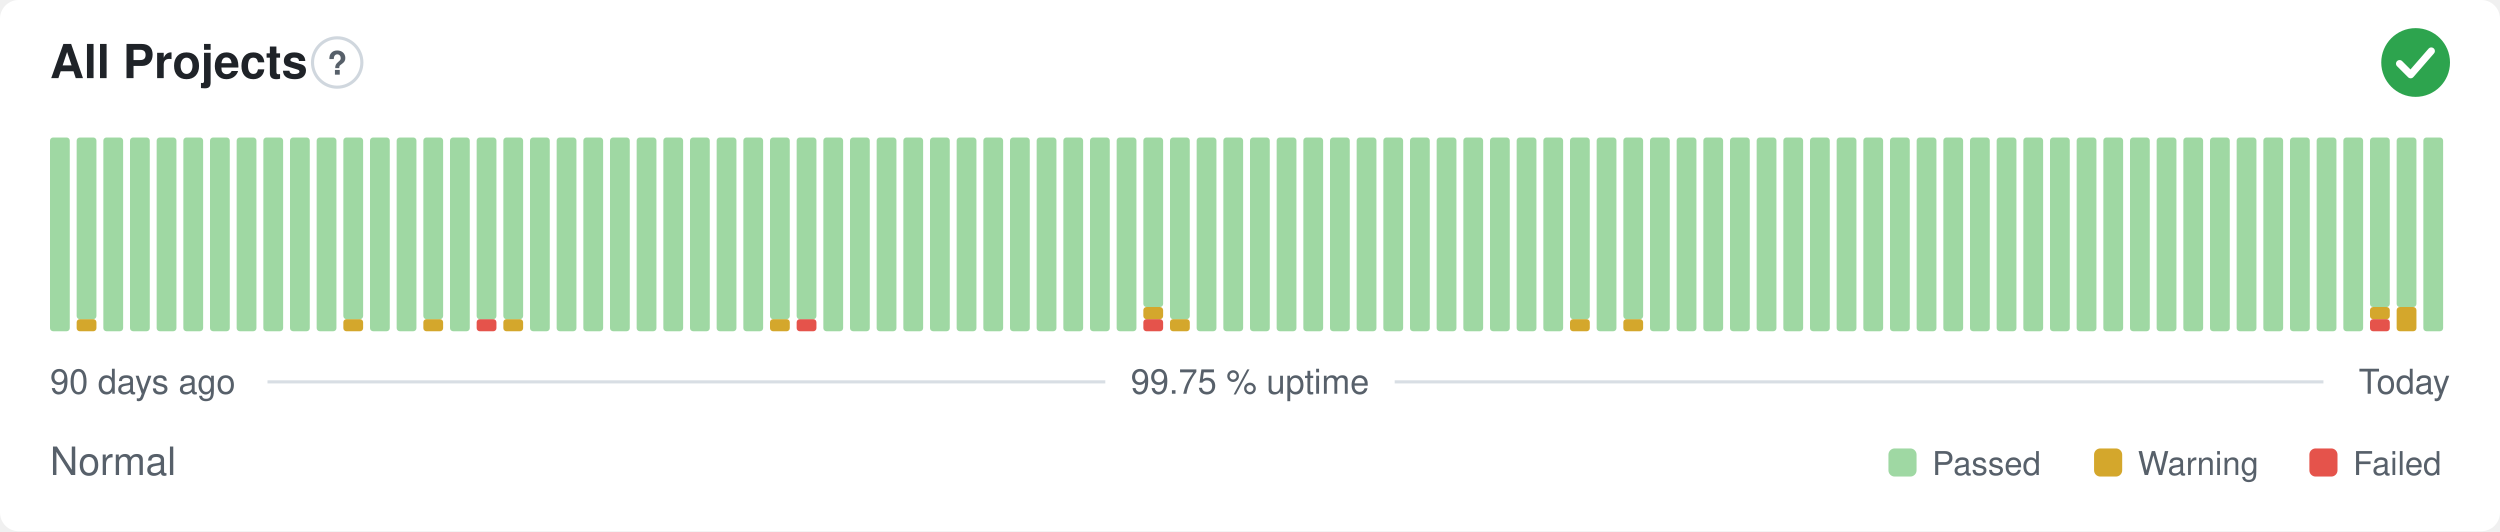
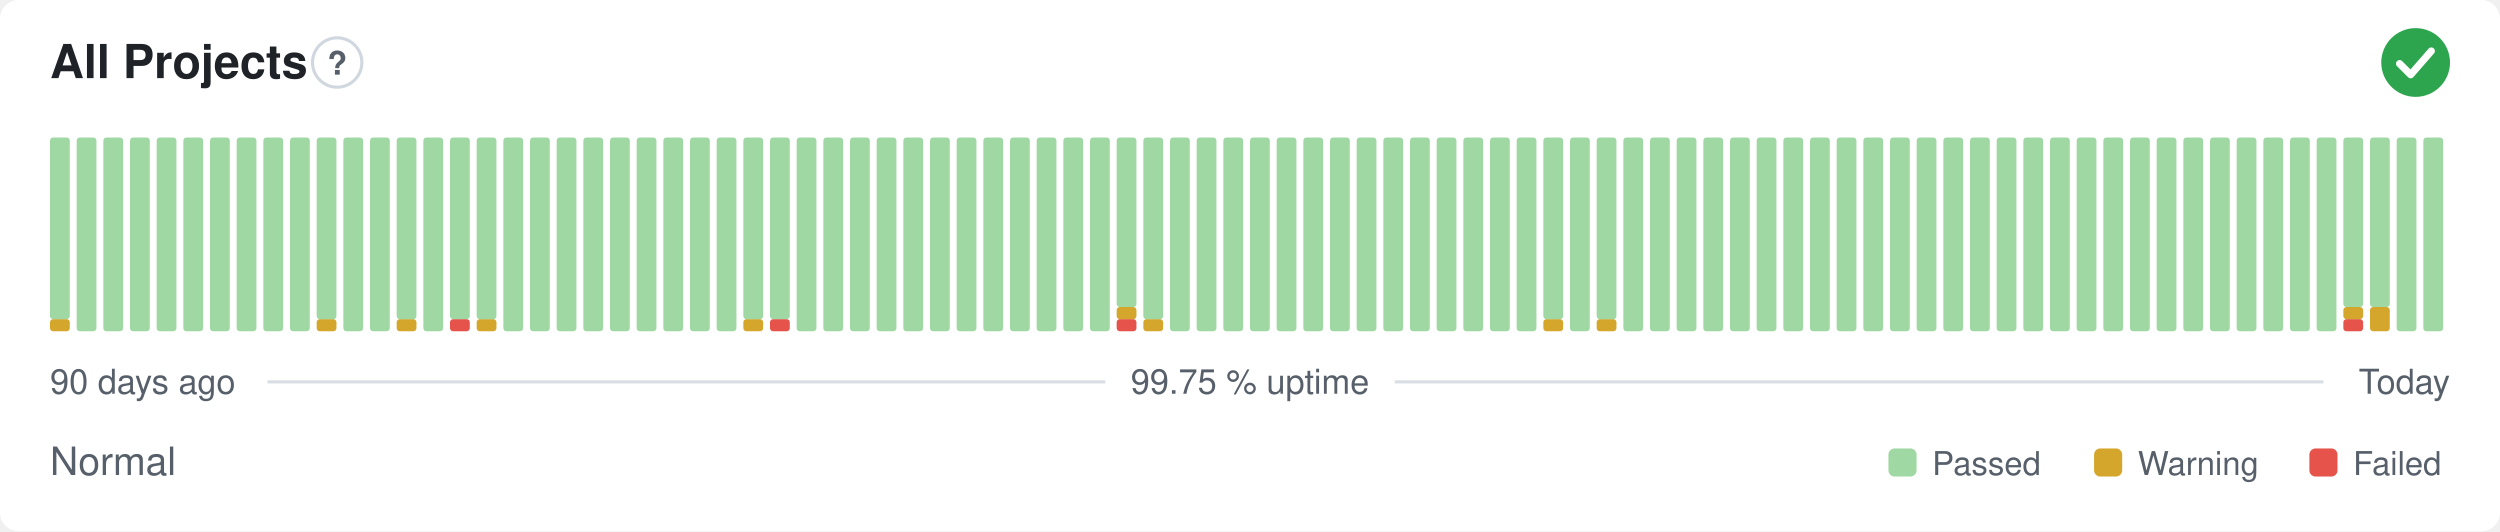
<svg xmlns="http://www.w3.org/2000/svg" width="800" height="170" viewBox="0 0 800 170" role="img" aria-label="All Projects: Normal, 99.75 % uptime over the last 90 days" font-family="-apple-system,BlinkMacSystemFont,'Segoe UI',Helvetica,Arial,sans-serif">
  <style>
    @media (prefers-color-scheme: dark) {
      .bg { fill: #0d1117 }
      .title { fill: #e6edf3 }
      .muted { fill: #8b949e }
      .hint { stroke: #30363d }
      .rule { stroke: #30363d }
      .nodata { fill: #21262d }
    }
  </style>
  <rect class="bg" width="800" height="170" rx="6" fill="#ffffff" />
  <text class="title" x="16" y="25" font-size="15" font-weight="600" fill="#1f2328">All Projects</text>
  <circle class="hint" cx="107.9" cy="20" r="7.9" fill="none" stroke="#d0d7de" stroke-width="1" />
  <text class="muted" x="107.9" y="23.9" text-anchor="middle" font-size="10.4" font-weight="700" fill="#57606a">?</text>
  <circle cx="773" cy="20" r="11" fill="#2da44e" />
  <path d="M767.87 20.37l3.54 3.54 6.60 -7.58" fill="none" stroke="#fff" stroke-width="2.31" stroke-linecap="round" stroke-linejoin="round" />
-   <rect x="16.00" y="44.00" width="6.33" height="62.00" rx="1" fill="#9fd8a3" />
-   <rect x="24.53" y="102.13" width="6.33" height="3.88" rx="1" fill="#d4a72c" />
-   <rect x="24.53" y="44.00" width="6.33" height="58.13" rx="1" fill="#9fd8a3" />
+   <rect x="16.00" y="102.13" width="6.33" height="3.88" rx="1" fill="#d4a72c" />
+   <rect x="16.00" y="44.00" width="6.33" height="58.13" rx="1" fill="#9fd8a3" />
+   <rect x="24.53" y="44.00" width="6.33" height="62.00" rx="1" fill="#9fd8a3" />
  <rect x="33.07" y="44.00" width="6.33" height="62.00" rx="1" fill="#9fd8a3" />
  <rect x="41.60" y="44.00" width="6.33" height="62.00" rx="1" fill="#9fd8a3" />
  <rect x="50.13" y="44.00" width="6.33" height="62.00" rx="1" fill="#9fd8a3" />
  <rect x="58.67" y="44.00" width="6.33" height="62.00" rx="1" fill="#9fd8a3" />
  <rect x="67.20" y="44.00" width="6.33" height="62.00" rx="1" fill="#9fd8a3" />
  <rect x="75.73" y="44.00" width="6.33" height="62.00" rx="1" fill="#9fd8a3" />
  <rect x="84.27" y="44.00" width="6.33" height="62.00" rx="1" fill="#9fd8a3" />
  <rect x="92.80" y="44.00" width="6.33" height="62.00" rx="1" fill="#9fd8a3" />
-   <rect x="101.33" y="44.00" width="6.33" height="62.00" rx="1" fill="#9fd8a3" />
-   <rect x="109.87" y="102.13" width="6.33" height="3.88" rx="1" fill="#d4a72c" />
-   <rect x="109.87" y="44.00" width="6.33" height="58.13" rx="1" fill="#9fd8a3" />
+   <rect x="101.33" y="102.13" width="6.33" height="3.88" rx="1" fill="#d4a72c" />
+   <rect x="101.33" y="44.00" width="6.33" height="58.13" rx="1" fill="#9fd8a3" />
+   <rect x="109.87" y="44.00" width="6.33" height="62.00" rx="1" fill="#9fd8a3" />
  <rect x="118.40" y="44.00" width="6.33" height="62.00" rx="1" fill="#9fd8a3" />
-   <rect x="126.93" y="44.00" width="6.33" height="62.00" rx="1" fill="#9fd8a3" />
-   <rect x="135.47" y="102.13" width="6.33" height="3.88" rx="1" fill="#d4a72c" />
-   <rect x="135.47" y="44.00" width="6.33" height="58.13" rx="1" fill="#9fd8a3" />
-   <rect x="144.00" y="44.00" width="6.33" height="62.00" rx="1" fill="#9fd8a3" />
-   <rect x="152.53" y="102.13" width="6.33" height="3.88" rx="1" fill="#e5534b" />
+   <rect x="126.93" y="102.13" width="6.33" height="3.88" rx="1" fill="#d4a72c" />
+   <rect x="126.93" y="44.00" width="6.33" height="58.13" rx="1" fill="#9fd8a3" />
+   <rect x="135.47" y="44.00" width="6.33" height="62.00" rx="1" fill="#9fd8a3" />
+   <rect x="144.00" y="102.13" width="6.33" height="3.88" rx="1" fill="#e5534b" />
+   <rect x="144.00" y="44.00" width="6.33" height="58.13" rx="1" fill="#9fd8a3" />
+   <rect x="152.53" y="102.13" width="6.33" height="3.88" rx="1" fill="#d4a72c" />
  <rect x="152.53" y="44.00" width="6.33" height="58.13" rx="1" fill="#9fd8a3" />
-   <rect x="161.07" y="102.13" width="6.33" height="3.88" rx="1" fill="#d4a72c" />
-   <rect x="161.07" y="44.00" width="6.33" height="58.13" rx="1" fill="#9fd8a3" />
+   <rect x="161.07" y="44.00" width="6.33" height="62.00" rx="1" fill="#9fd8a3" />
  <rect x="169.60" y="44.00" width="6.33" height="62.00" rx="1" fill="#9fd8a3" />
  <rect x="178.13" y="44.00" width="6.33" height="62.00" rx="1" fill="#9fd8a3" />
  <rect x="186.67" y="44.00" width="6.33" height="62.00" rx="1" fill="#9fd8a3" />
  <rect x="195.20" y="44.00" width="6.33" height="62.00" rx="1" fill="#9fd8a3" />
  <rect x="203.73" y="44.00" width="6.33" height="62.00" rx="1" fill="#9fd8a3" />
  <rect x="212.27" y="44.00" width="6.33" height="62.00" rx="1" fill="#9fd8a3" />
  <rect x="220.80" y="44.00" width="6.33" height="62.00" rx="1" fill="#9fd8a3" />
  <rect x="229.33" y="44.00" width="6.33" height="62.00" rx="1" fill="#9fd8a3" />
-   <rect x="237.87" y="44.00" width="6.33" height="62.00" rx="1" fill="#9fd8a3" />
-   <rect x="246.40" y="102.13" width="6.33" height="3.88" rx="1" fill="#d4a72c" />
+   <rect x="237.87" y="102.13" width="6.33" height="3.88" rx="1" fill="#d4a72c" />
+   <rect x="237.87" y="44.00" width="6.33" height="58.13" rx="1" fill="#9fd8a3" />
+   <rect x="246.40" y="102.13" width="6.33" height="3.88" rx="1" fill="#e5534b" />
  <rect x="246.40" y="44.00" width="6.33" height="58.13" rx="1" fill="#9fd8a3" />
-   <rect x="254.93" y="102.13" width="6.33" height="3.88" rx="1" fill="#e5534b" />
-   <rect x="254.93" y="44.00" width="6.33" height="58.13" rx="1" fill="#9fd8a3" />
+   <rect x="254.93" y="44.00" width="6.33" height="62.00" rx="1" fill="#9fd8a3" />
  <rect x="263.47" y="44.00" width="6.33" height="62.00" rx="1" fill="#9fd8a3" />
  <rect x="272.00" y="44.00" width="6.33" height="62.00" rx="1" fill="#9fd8a3" />
  <rect x="280.53" y="44.00" width="6.33" height="62.00" rx="1" fill="#9fd8a3" />
  <rect x="289.07" y="44.00" width="6.33" height="62.00" rx="1" fill="#9fd8a3" />
  <rect x="297.60" y="44.00" width="6.33" height="62.00" rx="1" fill="#9fd8a3" />
  <rect x="306.13" y="44.00" width="6.33" height="62.00" rx="1" fill="#9fd8a3" />
  <rect x="314.67" y="44.00" width="6.33" height="62.00" rx="1" fill="#9fd8a3" />
  <rect x="323.20" y="44.00" width="6.33" height="62.00" rx="1" fill="#9fd8a3" />
  <rect x="331.73" y="44.00" width="6.33" height="62.00" rx="1" fill="#9fd8a3" />
  <rect x="340.27" y="44.00" width="6.33" height="62.00" rx="1" fill="#9fd8a3" />
  <rect x="348.80" y="44.00" width="6.33" height="62.00" rx="1" fill="#9fd8a3" />
-   <rect x="357.33" y="44.00" width="6.33" height="62.00" rx="1" fill="#9fd8a3" />
-   <rect x="365.87" y="102.13" width="6.33" height="3.88" rx="1" fill="#e5534b" />
-   <rect x="365.87" y="98.25" width="6.33" height="3.88" rx="1" fill="#d4a72c" />
-   <rect x="365.87" y="44.00" width="6.33" height="54.25" rx="1" fill="#9fd8a3" />
-   <rect x="374.40" y="102.13" width="6.33" height="3.88" rx="1" fill="#d4a72c" />
-   <rect x="374.40" y="44.00" width="6.33" height="58.13" rx="1" fill="#9fd8a3" />
+   <rect x="357.33" y="102.13" width="6.33" height="3.88" rx="1" fill="#e5534b" />
+   <rect x="357.33" y="98.25" width="6.33" height="3.88" rx="1" fill="#d4a72c" />
+   <rect x="357.33" y="44.00" width="6.33" height="54.25" rx="1" fill="#9fd8a3" />
+   <rect x="365.87" y="102.13" width="6.33" height="3.88" rx="1" fill="#d4a72c" />
+   <rect x="365.87" y="44.00" width="6.33" height="58.13" rx="1" fill="#9fd8a3" />
+   <rect x="374.40" y="44.00" width="6.33" height="62.00" rx="1" fill="#9fd8a3" />
  <rect x="382.93" y="44.00" width="6.33" height="62.00" rx="1" fill="#9fd8a3" />
  <rect x="391.47" y="44.00" width="6.33" height="62.00" rx="1" fill="#9fd8a3" />
  <rect x="400.00" y="44.00" width="6.33" height="62.00" rx="1" fill="#9fd8a3" />
  <rect x="408.53" y="44.00" width="6.33" height="62.00" rx="1" fill="#9fd8a3" />
  <rect x="417.07" y="44.00" width="6.33" height="62.00" rx="1" fill="#9fd8a3" />
  <rect x="425.60" y="44.00" width="6.33" height="62.00" rx="1" fill="#9fd8a3" />
  <rect x="434.13" y="44.00" width="6.33" height="62.00" rx="1" fill="#9fd8a3" />
  <rect x="442.67" y="44.00" width="6.33" height="62.00" rx="1" fill="#9fd8a3" />
  <rect x="451.20" y="44.00" width="6.33" height="62.00" rx="1" fill="#9fd8a3" />
  <rect x="459.73" y="44.00" width="6.33" height="62.00" rx="1" fill="#9fd8a3" />
  <rect x="468.27" y="44.00" width="6.33" height="62.00" rx="1" fill="#9fd8a3" />
  <rect x="476.80" y="44.00" width="6.33" height="62.00" rx="1" fill="#9fd8a3" />
  <rect x="485.33" y="44.00" width="6.33" height="62.00" rx="1" fill="#9fd8a3" />
-   <rect x="493.87" y="44.00" width="6.33" height="62.00" rx="1" fill="#9fd8a3" />
-   <rect x="502.40" y="102.13" width="6.33" height="3.88" rx="1" fill="#d4a72c" />
-   <rect x="502.40" y="44.00" width="6.33" height="58.13" rx="1" fill="#9fd8a3" />
-   <rect x="510.93" y="44.00" width="6.33" height="62.00" rx="1" fill="#9fd8a3" />
-   <rect x="519.47" y="102.13" width="6.33" height="3.88" rx="1" fill="#d4a72c" />
-   <rect x="519.47" y="44.00" width="6.33" height="58.13" rx="1" fill="#9fd8a3" />
+   <rect x="493.87" y="102.13" width="6.33" height="3.88" rx="1" fill="#d4a72c" />
+   <rect x="493.87" y="44.00" width="6.33" height="58.13" rx="1" fill="#9fd8a3" />
+   <rect x="502.40" y="44.00" width="6.33" height="62.00" rx="1" fill="#9fd8a3" />
+   <rect x="510.93" y="102.13" width="6.33" height="3.88" rx="1" fill="#d4a72c" />
+   <rect x="510.93" y="44.00" width="6.33" height="58.13" rx="1" fill="#9fd8a3" />
+   <rect x="519.47" y="44.00" width="6.33" height="62.00" rx="1" fill="#9fd8a3" />
  <rect x="528.00" y="44.00" width="6.33" height="62.00" rx="1" fill="#9fd8a3" />
  <rect x="536.53" y="44.00" width="6.33" height="62.00" rx="1" fill="#9fd8a3" />
  <rect x="545.07" y="44.00" width="6.33" height="62.00" rx="1" fill="#9fd8a3" />
  <rect x="553.60" y="44.00" width="6.33" height="62.00" rx="1" fill="#9fd8a3" />
  <rect x="562.13" y="44.00" width="6.33" height="62.00" rx="1" fill="#9fd8a3" />
  <rect x="570.67" y="44.00" width="6.33" height="62.00" rx="1" fill="#9fd8a3" />
  <rect x="579.20" y="44.00" width="6.33" height="62.00" rx="1" fill="#9fd8a3" />
  <rect x="587.73" y="44.00" width="6.33" height="62.00" rx="1" fill="#9fd8a3" />
  <rect x="596.27" y="44.00" width="6.33" height="62.00" rx="1" fill="#9fd8a3" />
  <rect x="604.80" y="44.00" width="6.33" height="62.00" rx="1" fill="#9fd8a3" />
  <rect x="613.33" y="44.00" width="6.33" height="62.00" rx="1" fill="#9fd8a3" />
  <rect x="621.87" y="44.00" width="6.33" height="62.00" rx="1" fill="#9fd8a3" />
  <rect x="630.40" y="44.00" width="6.33" height="62.00" rx="1" fill="#9fd8a3" />
  <rect x="638.93" y="44.00" width="6.33" height="62.00" rx="1" fill="#9fd8a3" />
  <rect x="647.47" y="44.00" width="6.33" height="62.00" rx="1" fill="#9fd8a3" />
  <rect x="656.00" y="44.00" width="6.33" height="62.00" rx="1" fill="#9fd8a3" />
  <rect x="664.53" y="44.00" width="6.33" height="62.00" rx="1" fill="#9fd8a3" />
  <rect x="673.07" y="44.00" width="6.33" height="62.00" rx="1" fill="#9fd8a3" />
  <rect x="681.60" y="44.00" width="6.33" height="62.00" rx="1" fill="#9fd8a3" />
  <rect x="690.13" y="44.00" width="6.33" height="62.00" rx="1" fill="#9fd8a3" />
  <rect x="698.67" y="44.00" width="6.33" height="62.00" rx="1" fill="#9fd8a3" />
  <rect x="707.20" y="44.00" width="6.33" height="62.00" rx="1" fill="#9fd8a3" />
  <rect x="715.73" y="44.00" width="6.33" height="62.00" rx="1" fill="#9fd8a3" />
  <rect x="724.27" y="44.00" width="6.33" height="62.00" rx="1" fill="#9fd8a3" />
  <rect x="732.80" y="44.00" width="6.33" height="62.00" rx="1" fill="#9fd8a3" />
  <rect x="741.33" y="44.00" width="6.33" height="62.00" rx="1" fill="#9fd8a3" />
-   <rect x="749.87" y="44.00" width="6.33" height="62.00" rx="1" fill="#9fd8a3" />
-   <rect x="758.40" y="102.13" width="6.33" height="3.88" rx="1" fill="#e5534b" />
-   <rect x="758.40" y="98.25" width="6.33" height="3.88" rx="1" fill="#d4a72c" />
+   <rect x="749.87" y="102.13" width="6.33" height="3.88" rx="1" fill="#e5534b" />
+   <rect x="749.87" y="98.25" width="6.33" height="3.88" rx="1" fill="#d4a72c" />
+   <rect x="749.87" y="44.00" width="6.33" height="54.25" rx="1" fill="#9fd8a3" />
+   <rect x="758.40" y="98.25" width="6.33" height="7.75" rx="1" fill="#d4a72c" />
  <rect x="758.40" y="44.00" width="6.33" height="54.25" rx="1" fill="#9fd8a3" />
-   <rect x="766.93" y="98.25" width="6.33" height="7.75" rx="1" fill="#d4a72c" />
-   <rect x="766.93" y="44.00" width="6.33" height="54.25" rx="1" fill="#9fd8a3" />
+   <rect x="766.93" y="44.00" width="6.33" height="62.00" rx="1" fill="#9fd8a3" />
  <rect x="775.47" y="44.00" width="6.33" height="62.00" rx="1" fill="#9fd8a3" />
  <text class="muted" x="16" y="126" font-size="11" fill="#57606a">90 days ago</text>
  <text class="muted" x="400" y="126" text-anchor="middle" font-size="11" fill="#57606a">99.75 % uptime</text>
  <text class="muted" x="784" y="126" text-anchor="end" font-size="11" fill="#57606a">Today</text>
  <line class="rule" x1="85.6" y1="122.2" x2="353.7" y2="122.2" stroke="#d8dee4" stroke-width="1" />
  <line class="rule" x1="446.3" y1="122.2" x2="743.5" y2="122.2" stroke="#d8dee4" stroke-width="1" />
  <text class="muted" x="16" y="152" font-size="12.5" fill="#57606a">Normal</text>
  <rect x="604.3" y="143.5" width="9.0" height="9.0" rx="2" fill="#9fd8a3" />
  <text class="muted" x="618.3" y="152" font-size="10.5" fill="#57606a">Passed</text>
  <rect x="670.1" y="143.5" width="9.0" height="9.0" rx="2" fill="#d4a72c" />
  <text class="muted" x="684.1" y="152" font-size="10.5" fill="#57606a">Warning</text>
  <rect x="739.0" y="143.5" width="9.0" height="9.0" rx="2" fill="#e5534b" />
  <text class="muted" x="753.0" y="152" font-size="10.5" fill="#57606a">Failed</text>
</svg>
